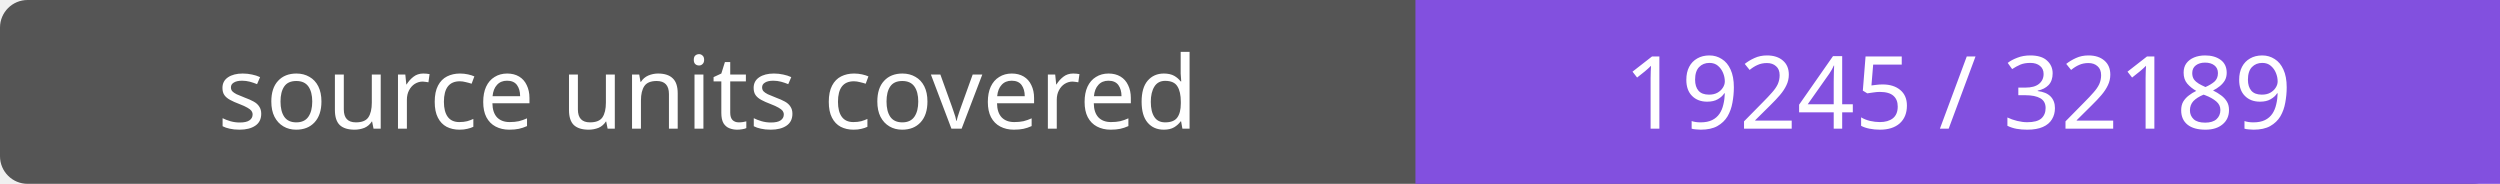
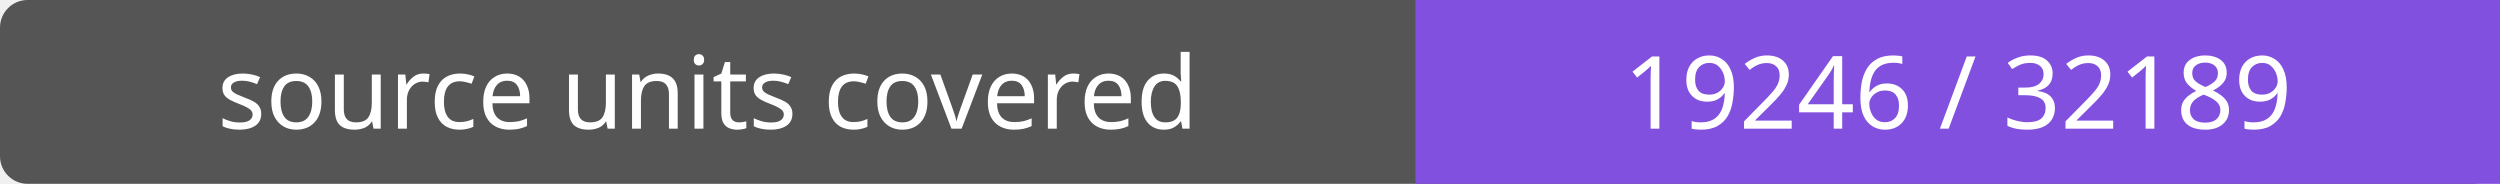
- <svg xmlns="http://www.w3.org/2000/svg" width="272" height="20" role="img" aria-label="source units covered: 19245 / 32189">
+ <svg xmlns="http://www.w3.org/2000/svg" width="272" height="20" role="img" aria-label="source units covered: 19246 / 32189">
  <rect width="272" height="20" rx="3" fill="#555" />
  <path fill="#8250df" d="M154 0h118v20H154z" />
  <g fill="#fff" text-anchor="middle" font-family="Verdana,sans-serif" font-size="11">
    <text x="77.0" y="14">source units covered</text>
-     <text x="213.0" y="14">19245 / 32189</text>
+     <text x="213.0" y="14">19246 / 32189</text>
  </g>
</svg>
